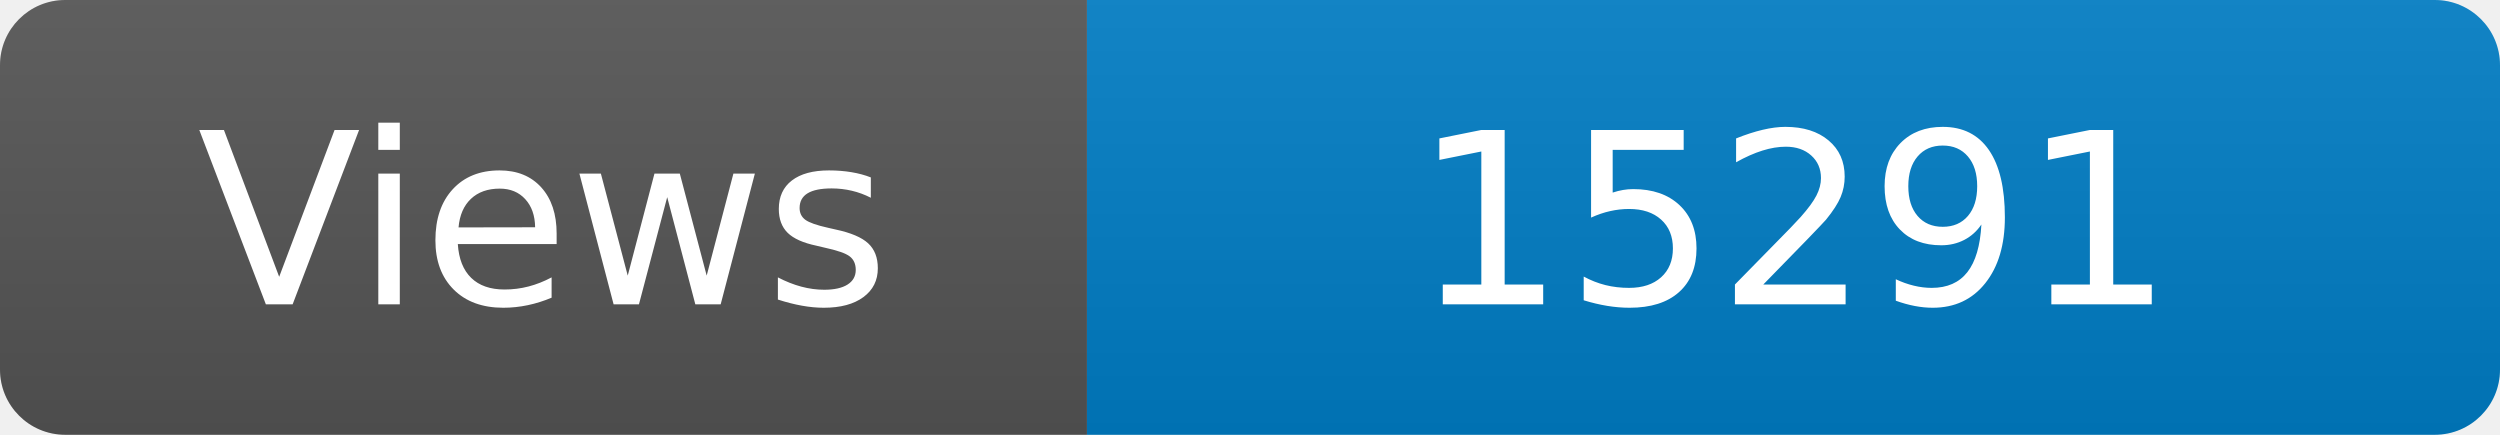
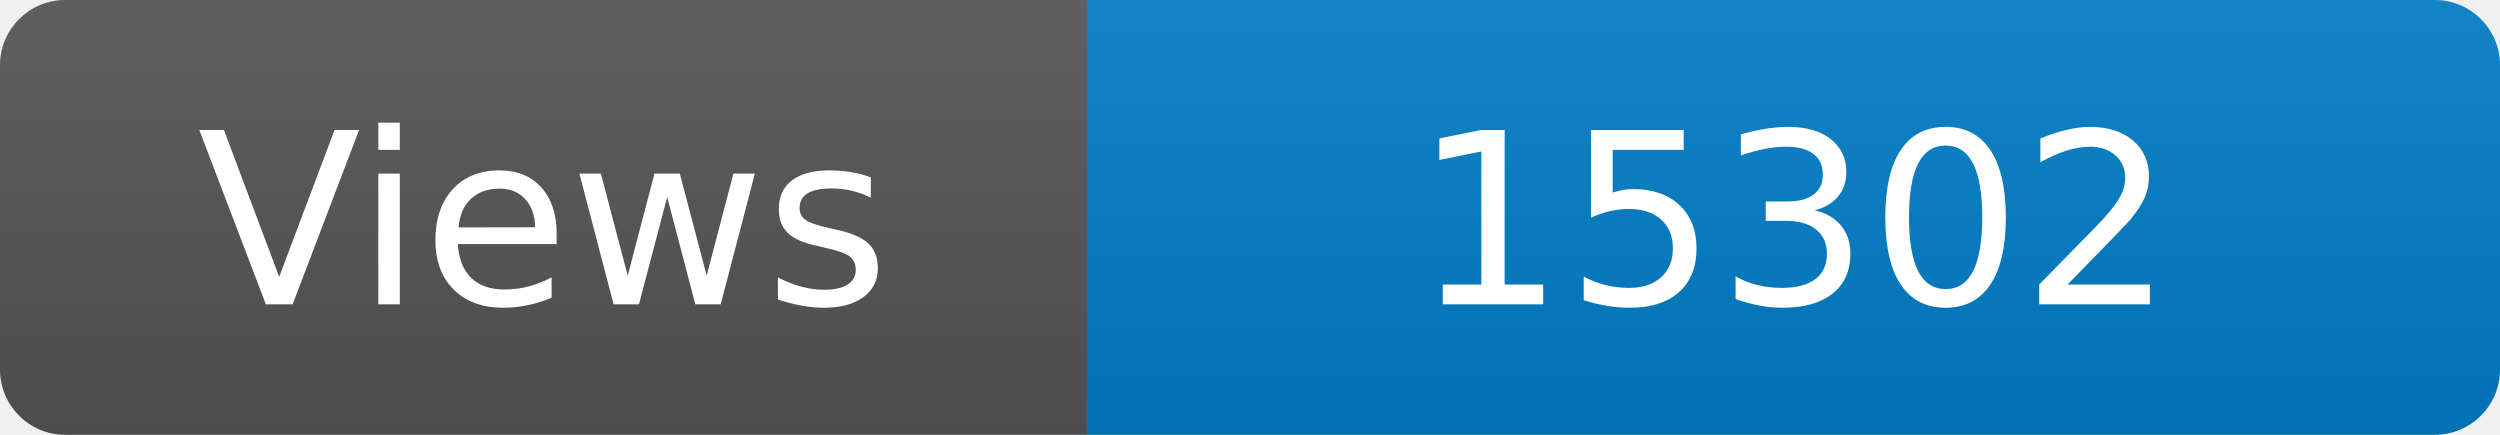
<svg xmlns="http://www.w3.org/2000/svg" width="115" height="20" role="img" aria-label="Maintained?: yes">
  <linearGradient id="s" x2="0" y2="100%">
    <stop offset="0" stop-color="#bbb" stop-opacity=".1" />
    <stop offset="1" stop-opacity=".1" />
  </linearGradient>
  <clipPath id="r">
    <rect width="115" height="20" rx="3" fill="#fff" />
  </clipPath>
  <g clip-path="url(#r)">
    <rect width="50" height="20" fill="#555" />
    <rect x="50" width="160" height="20" fill="#007ec6" />
    <rect width="115" height="20" fill="url(#s)" />
  </g>
  <g fill="#fff" text-anchor="middle" font-family="Verdana,Geneva,DejaVu Sans,sans-serif" font-size="110">
    <text x="250" y="140" transform="scale(.1)" fill="#fff">Views</text>
-     <text x="825" y="140" transform="scale(.1)" fill="#fff">15291</text>
+     <text x="825" y="140" transform="scale(.1)" fill="#fff">15302</text>
  </g>
</svg>
